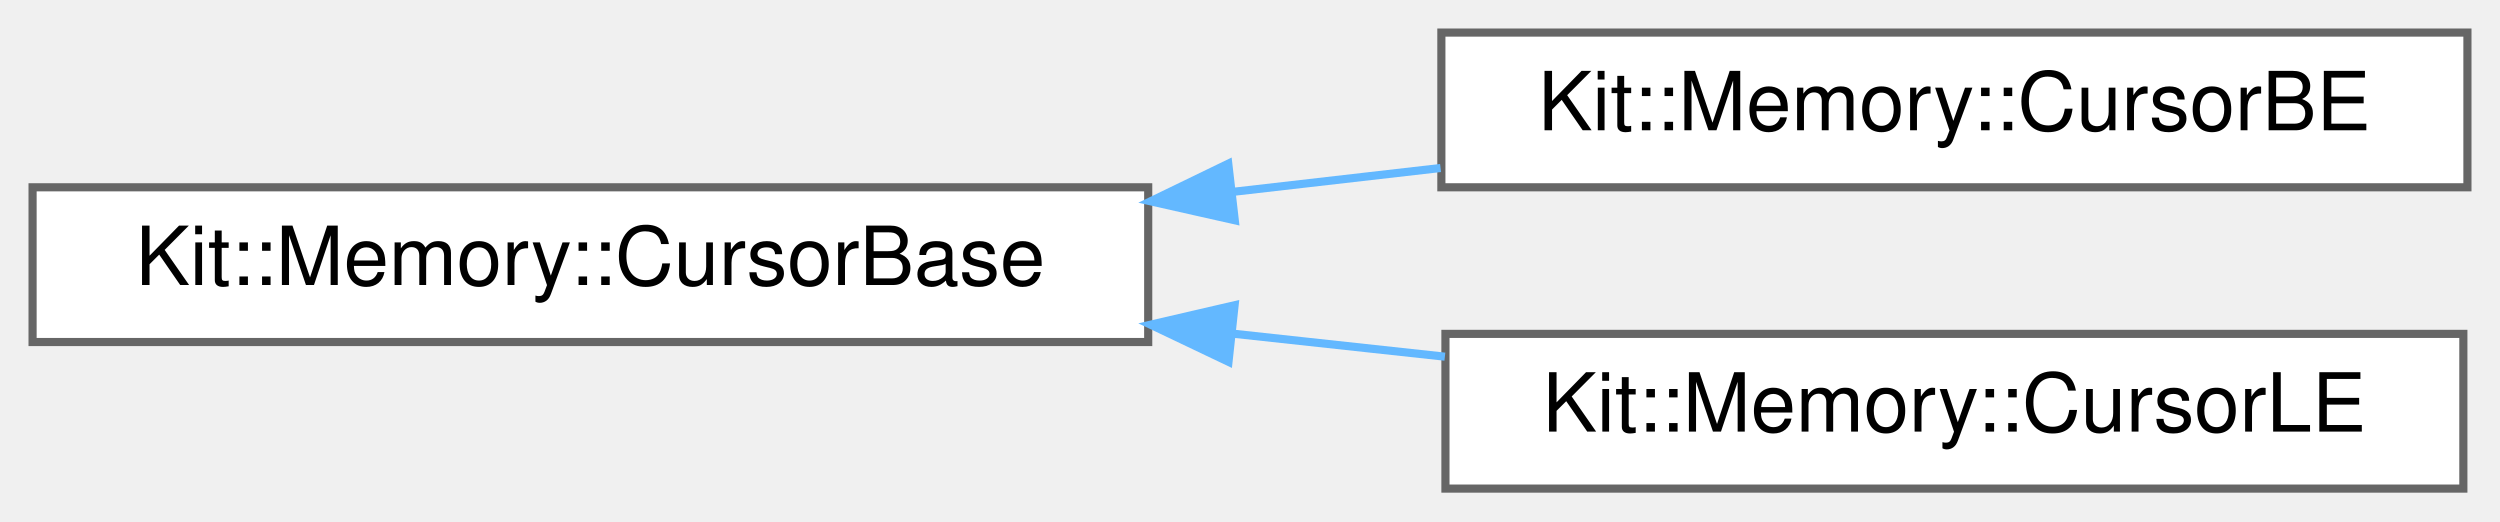
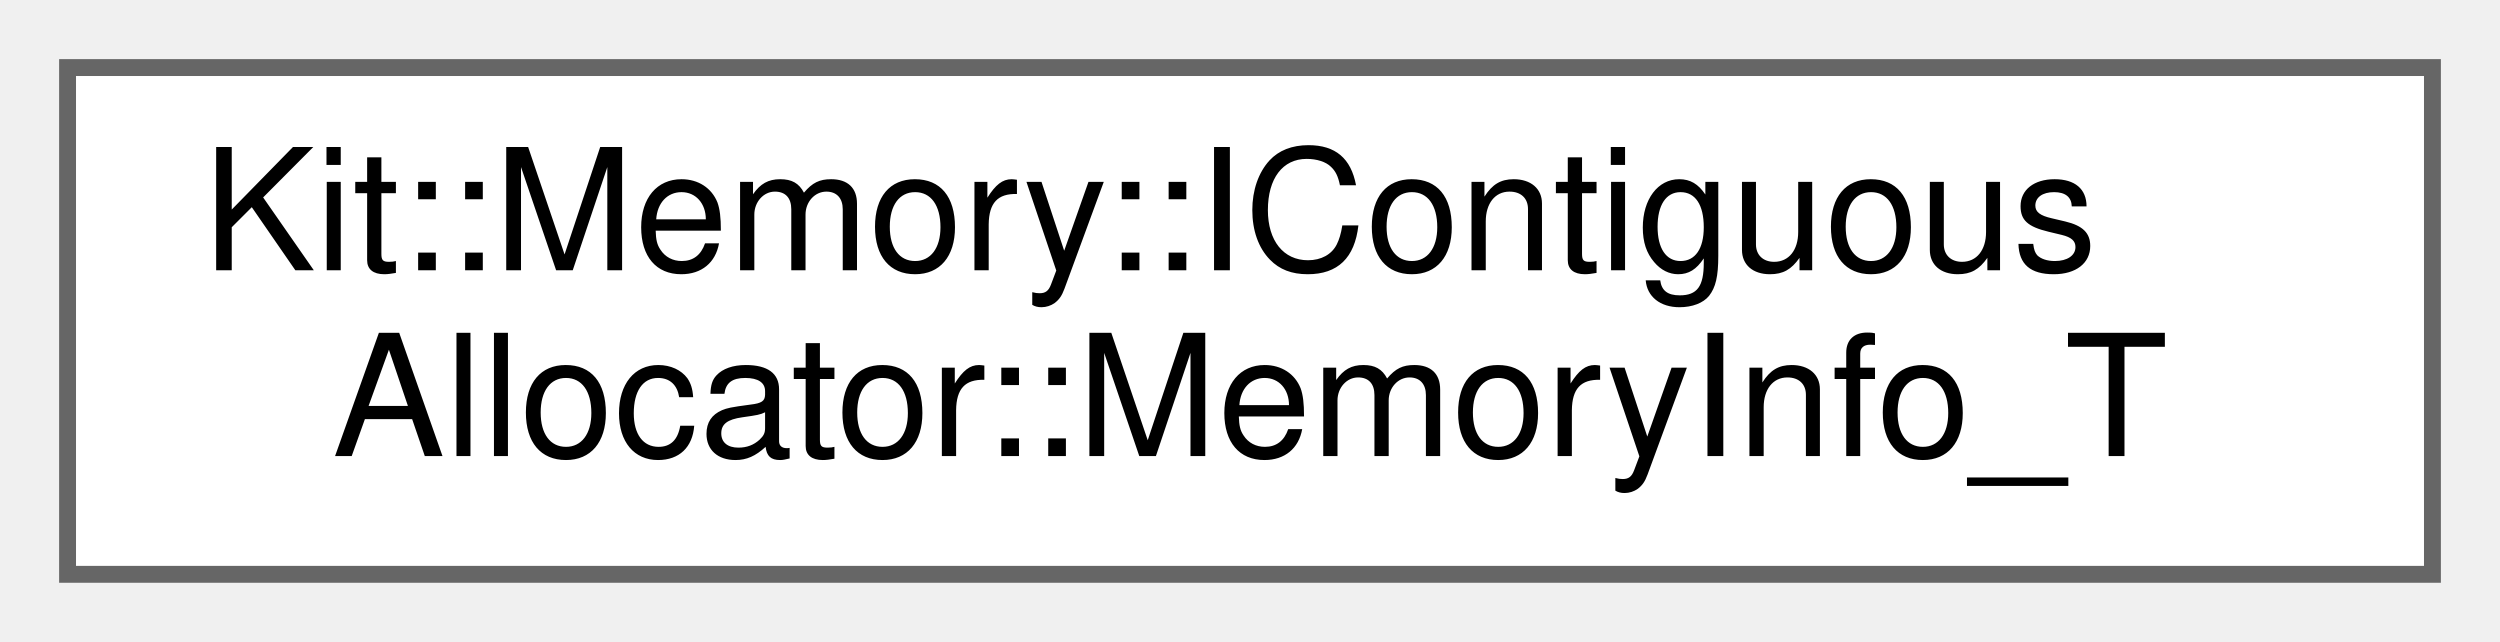
- <svg xmlns="http://www.w3.org/2000/svg" xmlns:xlink="http://www.w3.org/1999/xlink" width="307pt" height="64pt" viewBox="0.00 0.00 307.00 64.00">
-   <g id="graph0" class="graph" transform="scale(1 1) rotate(0) translate(4 60)">
+ <svg xmlns="http://www.w3.org/2000/svg" xmlns:xlink="http://www.w3.org/1999/xlink" width="148pt" height="38pt" viewBox="0.00 0.00 148.00 38.00">
+   <g id="graph0" class="graph" transform="scale(1 1) rotate(0) translate(4 34)">
    <g id="Node000000" class="node">
      <g id="a_Node000000">
-         <a xlink:href="class_kit_1_1_memory_1_1_cursor_base.html" target="_top" xlink:title="This internal concrete class provides common methods that are used for extracting and inserting data ...">
-           <polygon fill="white" stroke="#666666" points="137,-37 0,-37 0,-18 137,-18 137,-37" />
-           <text text-anchor="middle" x="68.5" y="-25" font-family="Helvetica,sans-Serif" font-size="10.00">Kit::Memory::CursorBase</text>
-         </a>
-       </g>
-     </g>
-     <g id="Node000001" class="node">
-       <g id="a_Node000001">
-         <a xlink:href="class_kit_1_1_memory_1_1_cursor_b_e.html" target="_top" xlink:title="This 'public' concrete class provides BIG ENDIAN byte ordering semantics for a Cursor.">
-           <polygon fill="white" stroke="#666666" points="299,-56 173,-56 173,-37 299,-37 299,-56" />
-           <text text-anchor="middle" x="236" y="-44" font-family="Helvetica,sans-Serif" font-size="10.00">Kit::Memory::CursorBE</text>
-         </a>
-       </g>
-     </g>
-     <g id="edge270_Node000000_Node000001" class="edge">
-       <g id="a_edge270_Node000000_Node000001">
-         <a xlink:title=" ">
-           <path fill="none" stroke="#63b8ff" d="M147.31,-36.43C155.89,-37.42 164.55,-38.41 172.9,-39.37" />
-           <polygon fill="#63b8ff" stroke="#63b8ff" points="147.63,-32.95 137.29,-35.28 146.83,-39.9 147.63,-32.95" />
-         </a>
-       </g>
-     </g>
-     <g id="Node000002" class="node">
-       <g id="a_Node000002">
-         <a xlink:href="class_kit_1_1_memory_1_1_cursor_l_e.html" target="_top" xlink:title="This 'public' concrete class provides LITTLE ENDIAN byte ordering semantics for a Cursor.">
-           <polygon fill="white" stroke="#666666" points="298.5,-19 173.5,-19 173.5,0 298.5,0 298.5,-19" />
-           <text text-anchor="middle" x="236" y="-7" font-family="Helvetica,sans-Serif" font-size="10.00">Kit::Memory::CursorLE</text>
-         </a>
-       </g>
-     </g>
-     <g id="edge271_Node000000_Node000002" class="edge">
-       <g id="a_edge271_Node000000_Node000002">
-         <a xlink:title=" ">
-           <path fill="none" stroke="#63b8ff" d="M147.46,-19.02C156.18,-18.07 164.96,-17.12 173.43,-16.2" />
-           <polygon fill="#63b8ff" stroke="#63b8ff" points="146.86,-15.57 137.29,-20.13 147.61,-22.52 146.86,-15.57" />
+         <a xlink:href="class_kit_1_1_memory_1_1_i_contiguous_allocator.html#struct_kit_1_1_memory_1_1_i_contiguous_allocator_1_1_memory_info___t" target="_top" xlink:title="Structure for memory info/status.">
+           <polygon fill="white" stroke="#666666" points="140,-30 0,-30 0,0 140,0 140,-30" />
+           <text text-anchor="start" x="8" y="-18" font-family="Helvetica,sans-Serif" font-size="10.00">Kit::Memory::IContiguous</text>
+           <text text-anchor="middle" x="70" y="-7" font-family="Helvetica,sans-Serif" font-size="10.00">Allocator::MemoryInfo_T</text>
        </a>
      </g>
    </g>
  </g>
</svg>
